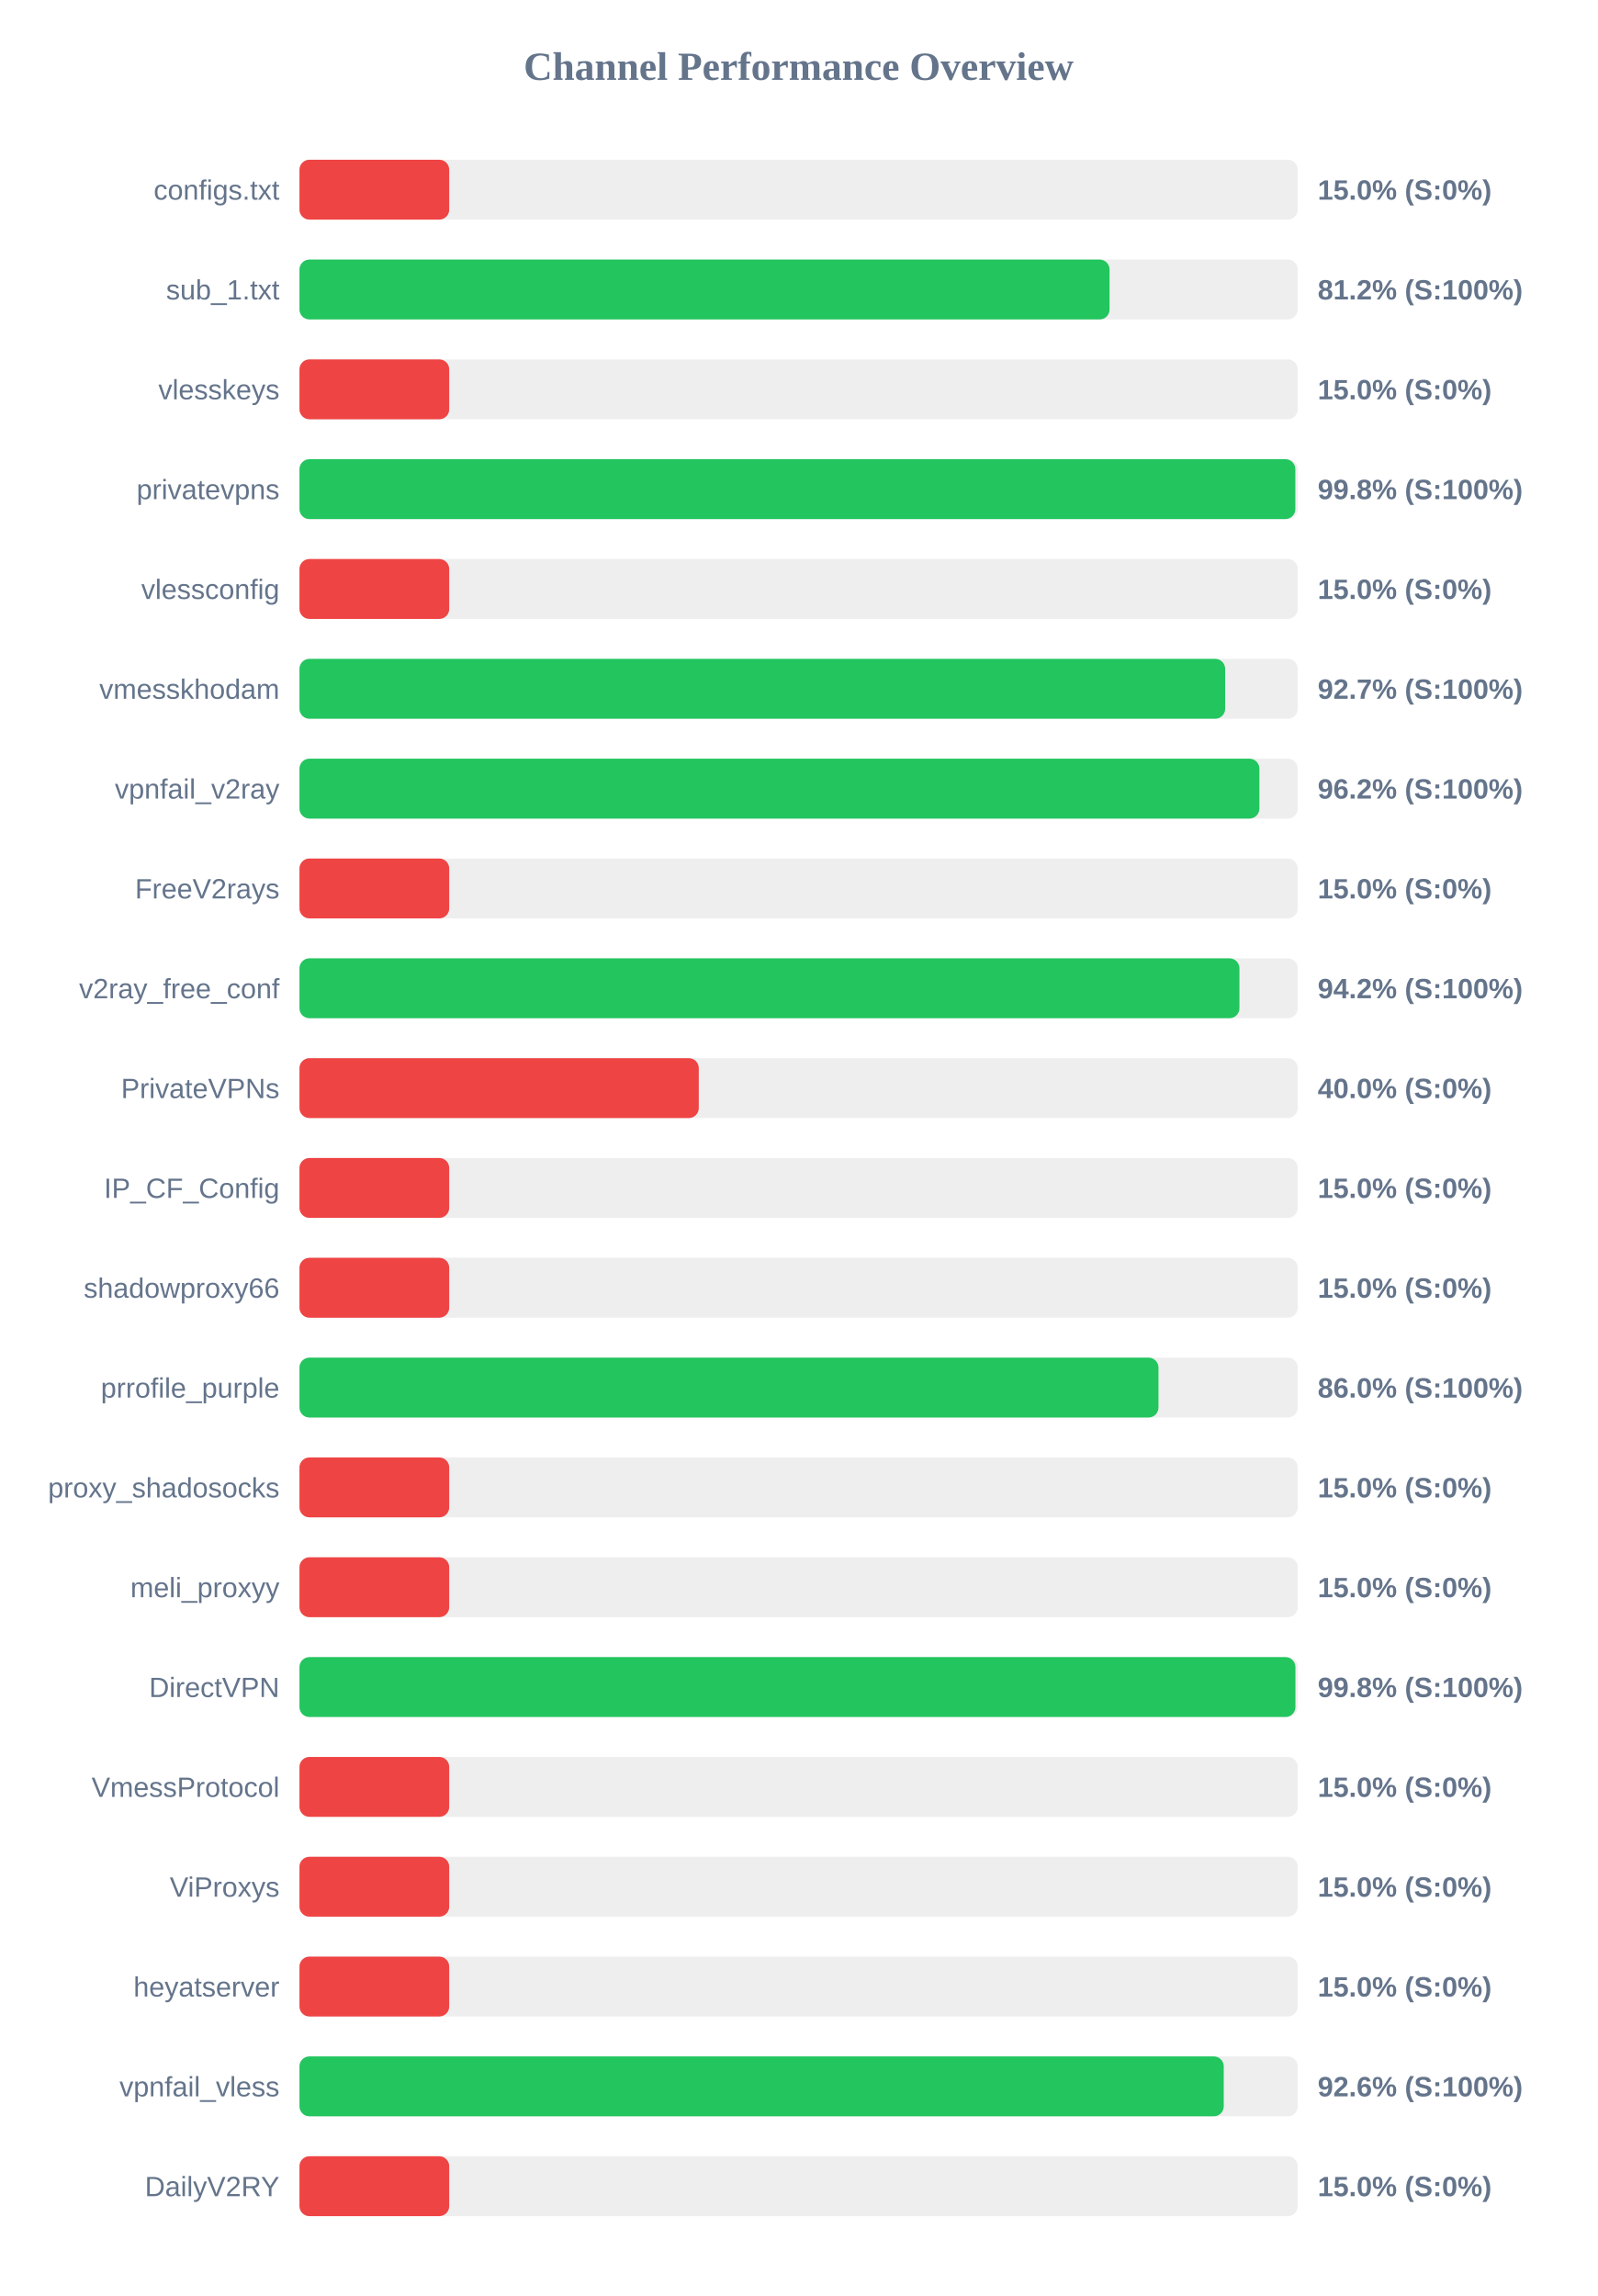
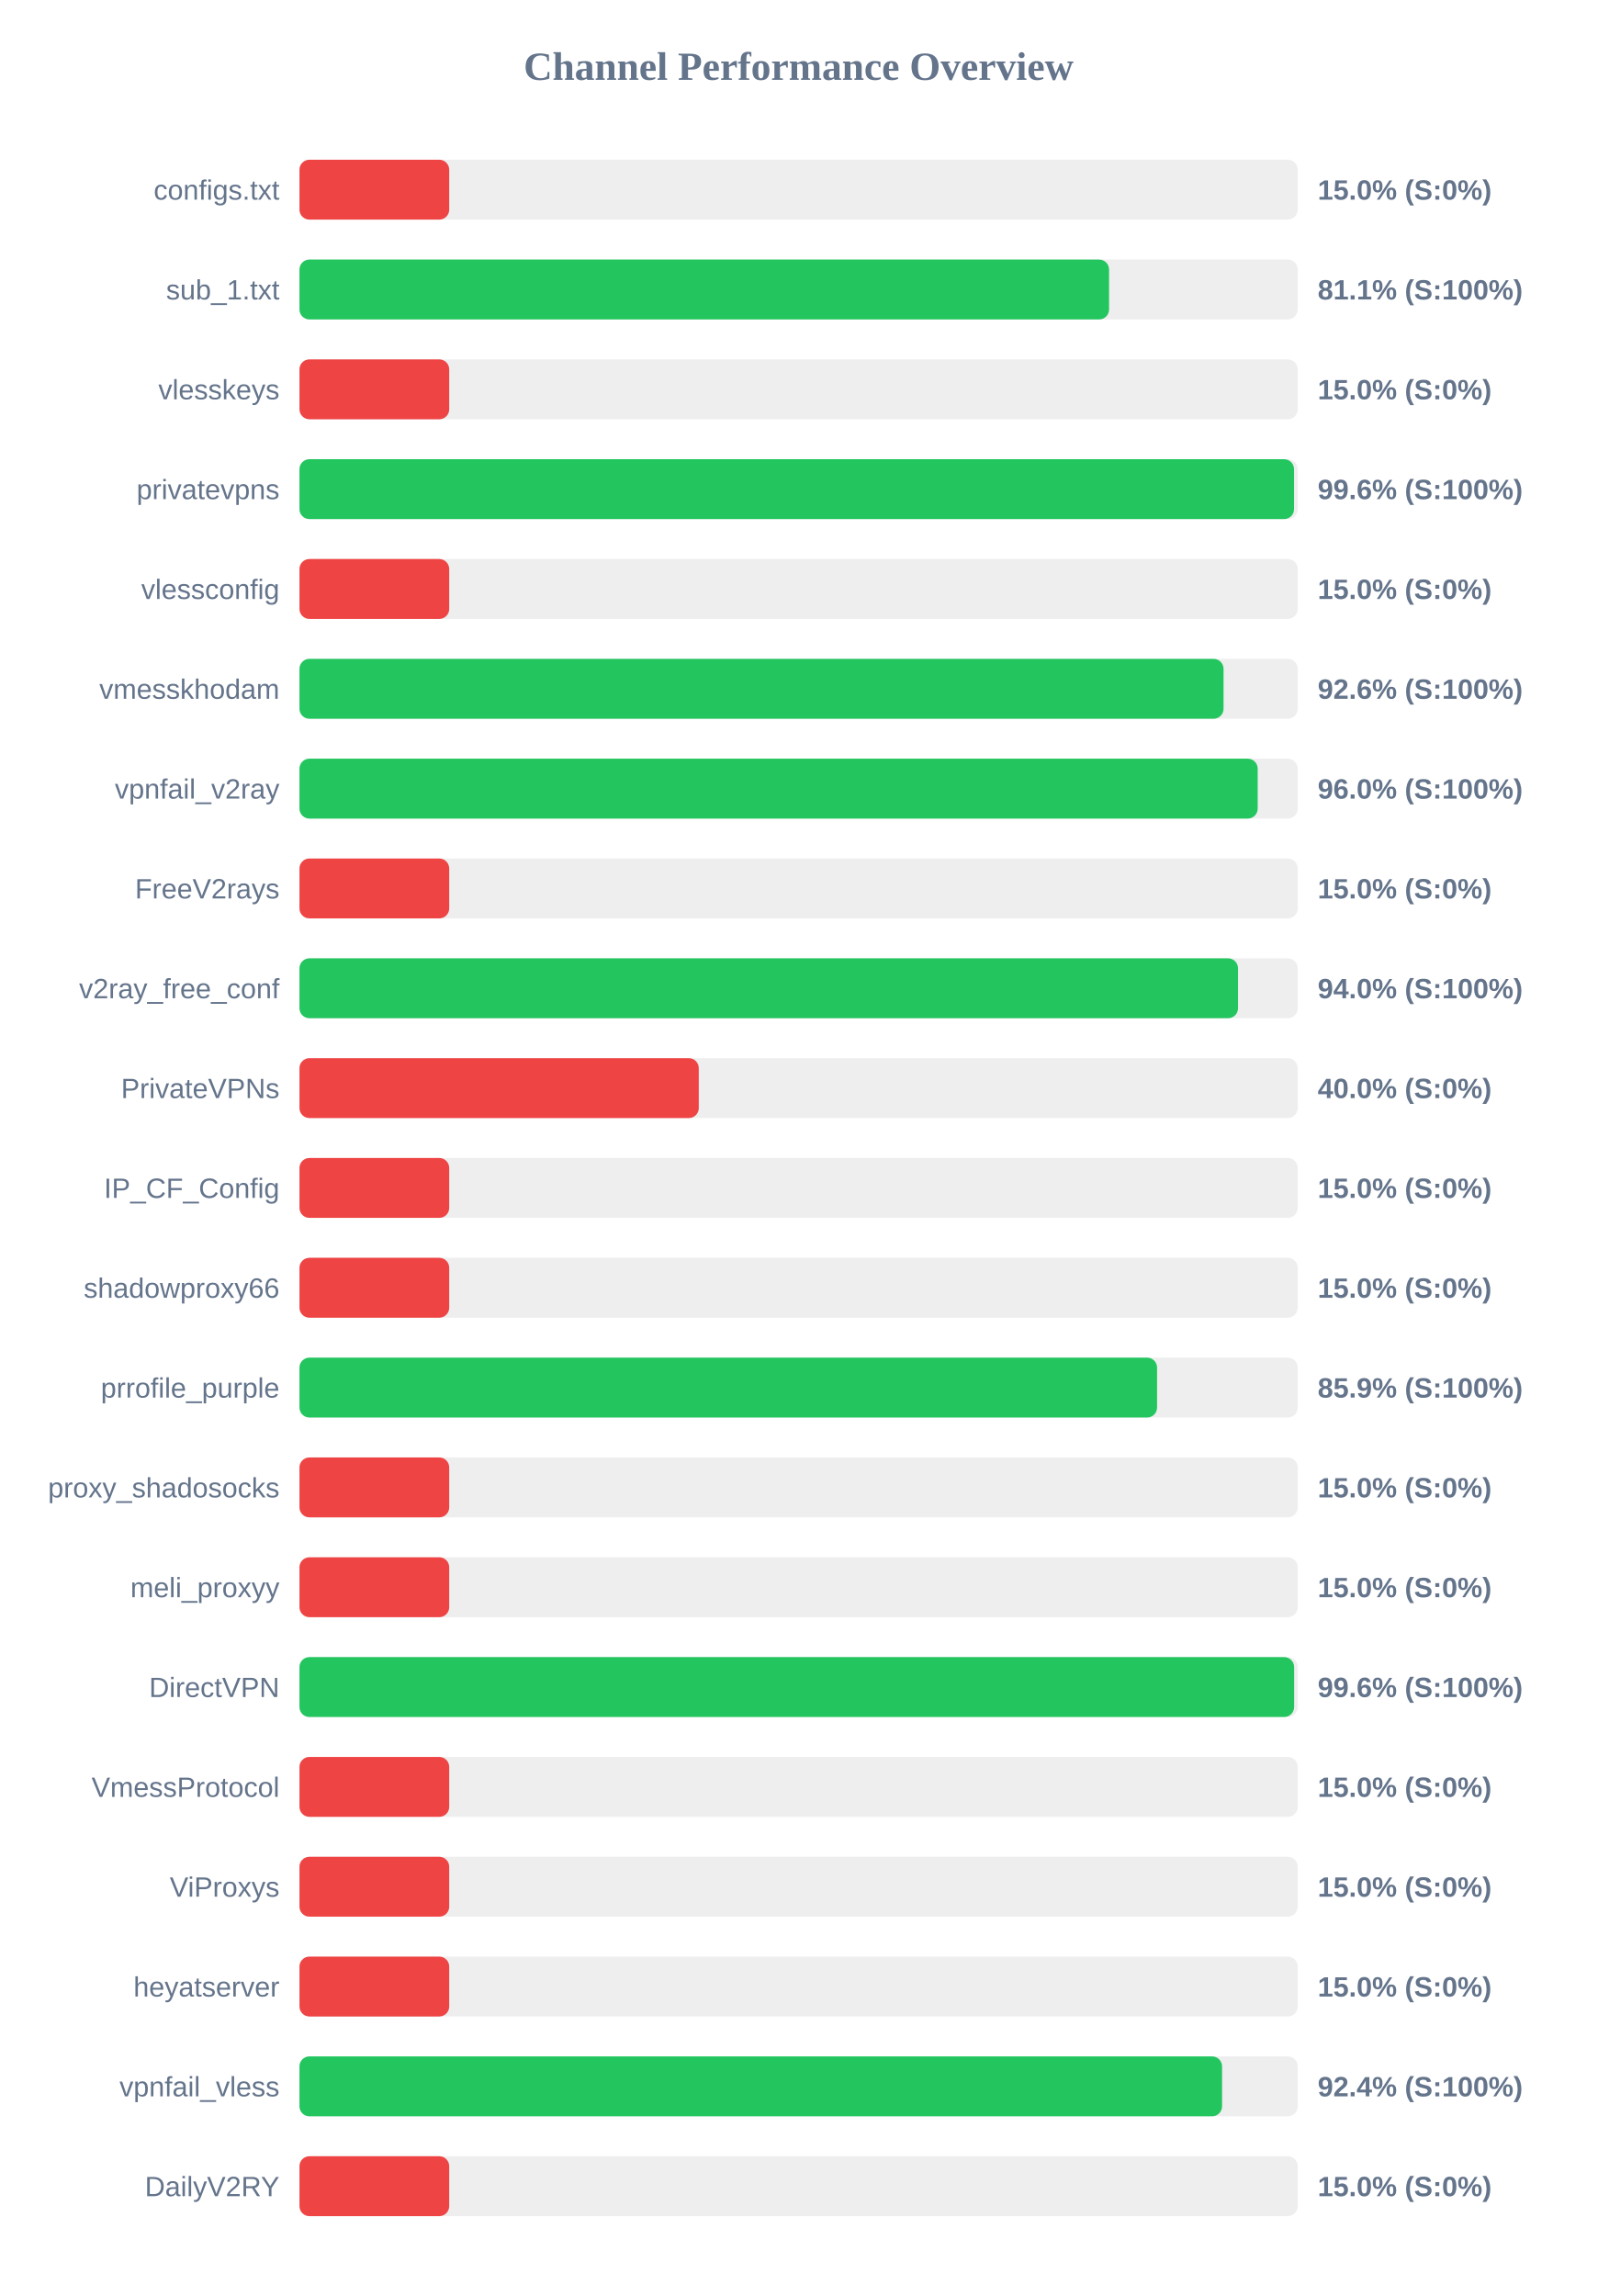
<svg xmlns="http://www.w3.org/2000/svg" width="800" height="1150" version="1.1">
  <style>
        .row { font: 14px Arial; fill: #64748b; }
        .score { font: bold 14px Arial; fill: #64748b; }
    </style>
  <text x="400" y="40" text-anchor="middle" font-size="20px" font-weight="bold" fill="#64748b">Channel Performance Overview</text>
  <rect x="150" y="80" width="500" height="30" fill="#eee" rx="5" />
  <rect x="150" y="80" width="75.0" height="30" fill="#ef4444" rx="5" />
  <text x="140" y="100" text-anchor="end" class="row">configs.txt</text>
  <text x="660" y="100" text-anchor="start" class="score">15.0% (S:0%)</text>
  <rect x="150" y="130" width="500" height="30" fill="#eee" rx="5" />
-   <rect x="150" y="130" width="405.75" height="30" fill="#22c55e" rx="5" />
+   <rect x="150" y="130" width="405.5" height="30" fill="#22c55e" rx="5" />
  <text x="140" y="150" text-anchor="end" class="row">sub_1.txt</text>
-   <text x="660" y="150" text-anchor="start" class="score">81.2% (S:100%)</text>
+   <text x="660" y="150" text-anchor="start" class="score">81.1% (S:100%)</text>
  <rect x="150" y="180" width="500" height="30" fill="#eee" rx="5" />
  <rect x="150" y="180" width="75.0" height="30" fill="#ef4444" rx="5" />
  <text x="140" y="200" text-anchor="end" class="row">vlesskeys</text>
  <text x="660" y="200" text-anchor="start" class="score">15.0% (S:0%)</text>
  <rect x="150" y="230" width="500" height="30" fill="#eee" rx="5" />
-   <rect x="150" y="230" width="498.8" height="30" fill="#22c55e" rx="5" />
+   <rect x="150" y="230" width="498.15" height="30" fill="#22c55e" rx="5" />
  <text x="140" y="250" text-anchor="end" class="row">privatevpns</text>
-   <text x="660" y="250" text-anchor="start" class="score">99.8% (S:100%)</text>
+   <text x="660" y="250" text-anchor="start" class="score">99.6% (S:100%)</text>
  <rect x="150" y="280" width="500" height="30" fill="#eee" rx="5" />
  <rect x="150" y="280" width="75.0" height="30" fill="#ef4444" rx="5" />
  <text x="140" y="300" text-anchor="end" class="row">vlessconfig</text>
  <text x="660" y="300" text-anchor="start" class="score">15.0% (S:0%)</text>
  <rect x="150" y="330" width="500" height="30" fill="#eee" rx="5" />
-   <rect x="150" y="330" width="463.65" height="30" fill="#22c55e" rx="5" />
+   <rect x="150" y="330" width="462.85" height="30" fill="#22c55e" rx="5" />
  <text x="140" y="350" text-anchor="end" class="row">vmesskhodam</text>
-   <text x="660" y="350" text-anchor="start" class="score">92.7% (S:100%)</text>
+   <text x="660" y="350" text-anchor="start" class="score">92.6% (S:100%)</text>
  <rect x="150" y="380" width="500" height="30" fill="#eee" rx="5" />
-   <rect x="150" y="380" width="480.8" height="30" fill="#22c55e" rx="5" />
+   <rect x="150" y="380" width="479.95" height="30" fill="#22c55e" rx="5" />
  <text x="140" y="400" text-anchor="end" class="row">vpnfail_v2ray</text>
-   <text x="660" y="400" text-anchor="start" class="score">96.2% (S:100%)</text>
+   <text x="660" y="400" text-anchor="start" class="score">96.0% (S:100%)</text>
  <rect x="150" y="430" width="500" height="30" fill="#eee" rx="5" />
  <rect x="150" y="430" width="75.0" height="30" fill="#ef4444" rx="5" />
  <text x="140" y="450" text-anchor="end" class="row">FreeV2rays</text>
  <text x="660" y="450" text-anchor="start" class="score">15.0% (S:0%)</text>
  <rect x="150" y="480" width="500" height="30" fill="#eee" rx="5" />
-   <rect x="150" y="480" width="470.8" height="30" fill="#22c55e" rx="5" />
+   <rect x="150" y="480" width="470.1" height="30" fill="#22c55e" rx="5" />
  <text x="140" y="500" text-anchor="end" class="row">v2ray_free_conf</text>
-   <text x="660" y="500" text-anchor="start" class="score">94.2% (S:100%)</text>
+   <text x="660" y="500" text-anchor="start" class="score">94.0% (S:100%)</text>
  <rect x="150" y="530" width="500" height="30" fill="#eee" rx="5" />
  <rect x="150" y="530" width="200.0" height="30" fill="#ef4444" rx="5" />
  <text x="140" y="550" text-anchor="end" class="row">PrivateVPNs</text>
  <text x="660" y="550" text-anchor="start" class="score">40.0% (S:0%)</text>
  <rect x="150" y="580" width="500" height="30" fill="#eee" rx="5" />
  <rect x="150" y="580" width="75.0" height="30" fill="#ef4444" rx="5" />
  <text x="140" y="600" text-anchor="end" class="row">IP_CF_Config</text>
  <text x="660" y="600" text-anchor="start" class="score">15.0% (S:0%)</text>
  <rect x="150" y="630" width="500" height="30" fill="#eee" rx="5" />
  <rect x="150" y="630" width="75.0" height="30" fill="#ef4444" rx="5" />
  <text x="140" y="650" text-anchor="end" class="row">shadowproxy66</text>
  <text x="660" y="650" text-anchor="start" class="score">15.0% (S:0%)</text>
  <rect x="150" y="680" width="500" height="30" fill="#eee" rx="5" />
-   <rect x="150" y="680" width="430.25" height="30" fill="#22c55e" rx="5" />
+   <rect x="150" y="680" width="429.55" height="30" fill="#22c55e" rx="5" />
  <text x="140" y="700" text-anchor="end" class="row">prrofile_purple</text>
-   <text x="660" y="700" text-anchor="start" class="score">86.0% (S:100%)</text>
+   <text x="660" y="700" text-anchor="start" class="score">85.9% (S:100%)</text>
  <rect x="150" y="730" width="500" height="30" fill="#eee" rx="5" />
  <rect x="150" y="730" width="75.0" height="30" fill="#ef4444" rx="5" />
  <text x="140" y="750" text-anchor="end" class="row">proxy_shadosocks</text>
  <text x="660" y="750" text-anchor="start" class="score">15.0% (S:0%)</text>
  <rect x="150" y="780" width="500" height="30" fill="#eee" rx="5" />
  <rect x="150" y="780" width="75.0" height="30" fill="#ef4444" rx="5" />
  <text x="140" y="800" text-anchor="end" class="row">meli_proxyy</text>
  <text x="660" y="800" text-anchor="start" class="score">15.0% (S:0%)</text>
  <rect x="150" y="830" width="500" height="30" fill="#eee" rx="5" />
-   <rect x="150" y="830" width="498.85" height="30" fill="#22c55e" rx="5" />
+   <rect x="150" y="830" width="498.2" height="30" fill="#22c55e" rx="5" />
  <text x="140" y="850" text-anchor="end" class="row">DirectVPN</text>
-   <text x="660" y="850" text-anchor="start" class="score">99.8% (S:100%)</text>
+   <text x="660" y="850" text-anchor="start" class="score">99.6% (S:100%)</text>
  <rect x="150" y="880" width="500" height="30" fill="#eee" rx="5" />
  <rect x="150" y="880" width="75.0" height="30" fill="#ef4444" rx="5" />
  <text x="140" y="900" text-anchor="end" class="row">VmessProtocol</text>
  <text x="660" y="900" text-anchor="start" class="score">15.0% (S:0%)</text>
  <rect x="150" y="930" width="500" height="30" fill="#eee" rx="5" />
  <rect x="150" y="930" width="75.0" height="30" fill="#ef4444" rx="5" />
  <text x="140" y="950" text-anchor="end" class="row">ViProxys</text>
  <text x="660" y="950" text-anchor="start" class="score">15.0% (S:0%)</text>
  <rect x="150" y="980" width="500" height="30" fill="#eee" rx="5" />
  <rect x="150" y="980" width="75.0" height="30" fill="#ef4444" rx="5" />
  <text x="140" y="1000" text-anchor="end" class="row">heyatserver</text>
  <text x="660" y="1000" text-anchor="start" class="score">15.0% (S:0%)</text>
  <rect x="150" y="1030" width="500" height="30" fill="#eee" rx="5" />
-   <rect x="150" y="1030" width="462.95" height="30" fill="#22c55e" rx="5" />
+   <rect x="150" y="1030" width="462.1" height="30" fill="#22c55e" rx="5" />
  <text x="140" y="1050" text-anchor="end" class="row">vpnfail_vless</text>
-   <text x="660" y="1050" text-anchor="start" class="score">92.6% (S:100%)</text>
+   <text x="660" y="1050" text-anchor="start" class="score">92.4% (S:100%)</text>
  <rect x="150" y="1080" width="500" height="30" fill="#eee" rx="5" />
  <rect x="150" y="1080" width="75.0" height="30" fill="#ef4444" rx="5" />
  <text x="140" y="1100" text-anchor="end" class="row">DailyV2RY</text>
  <text x="660" y="1100" text-anchor="start" class="score">15.0% (S:0%)</text>
</svg>
